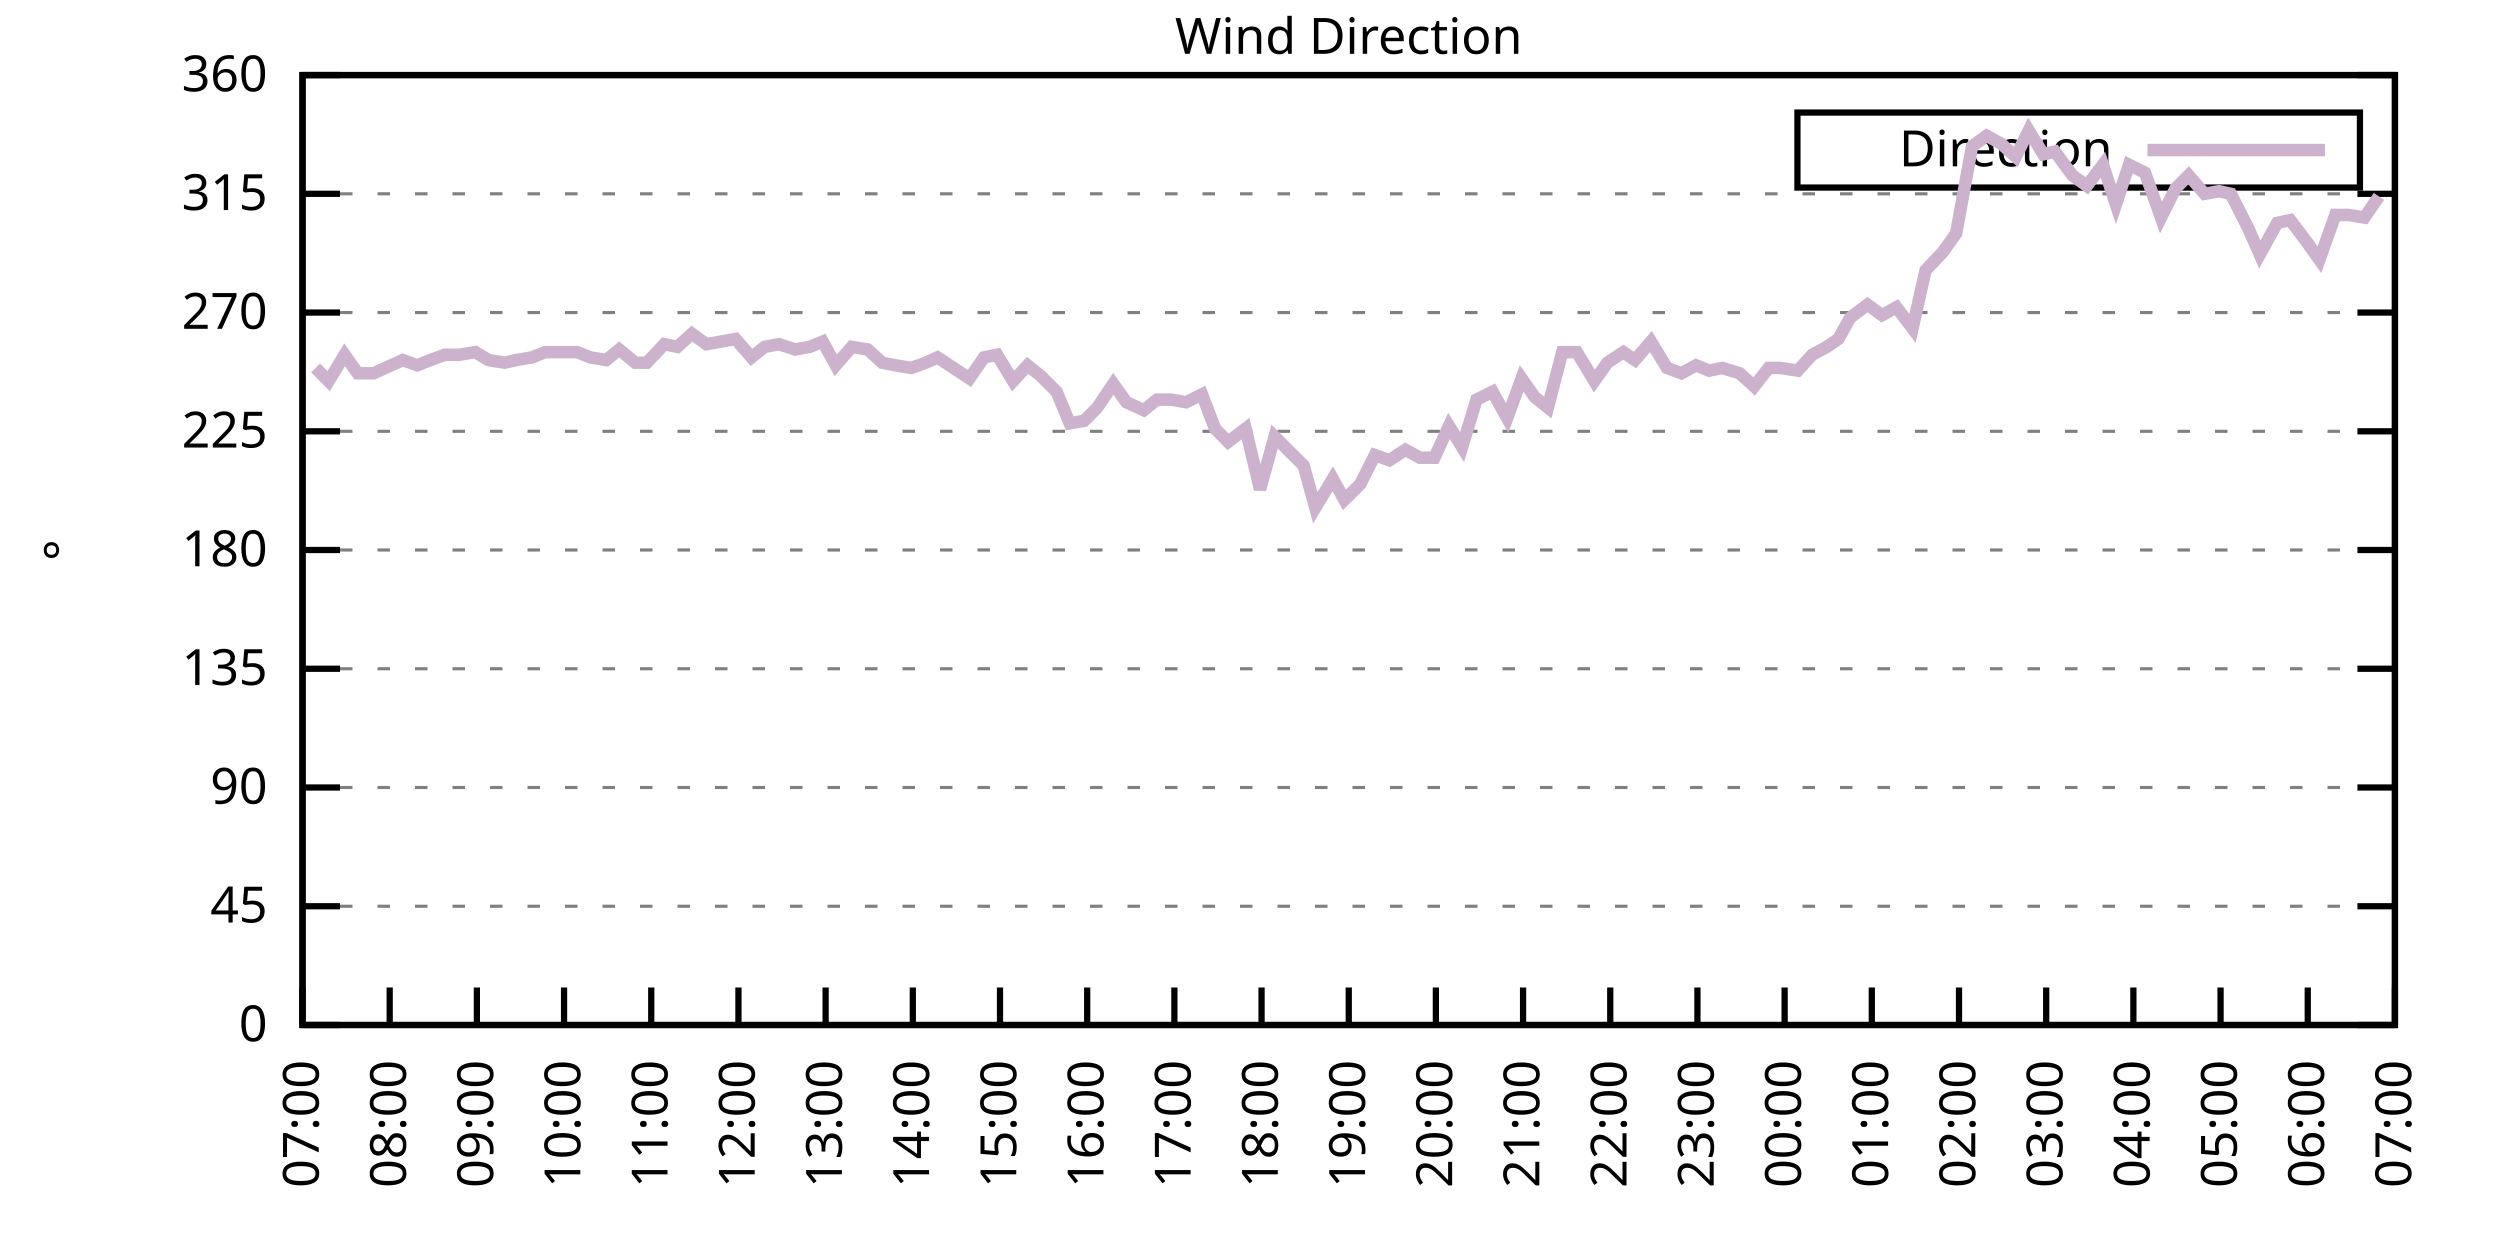
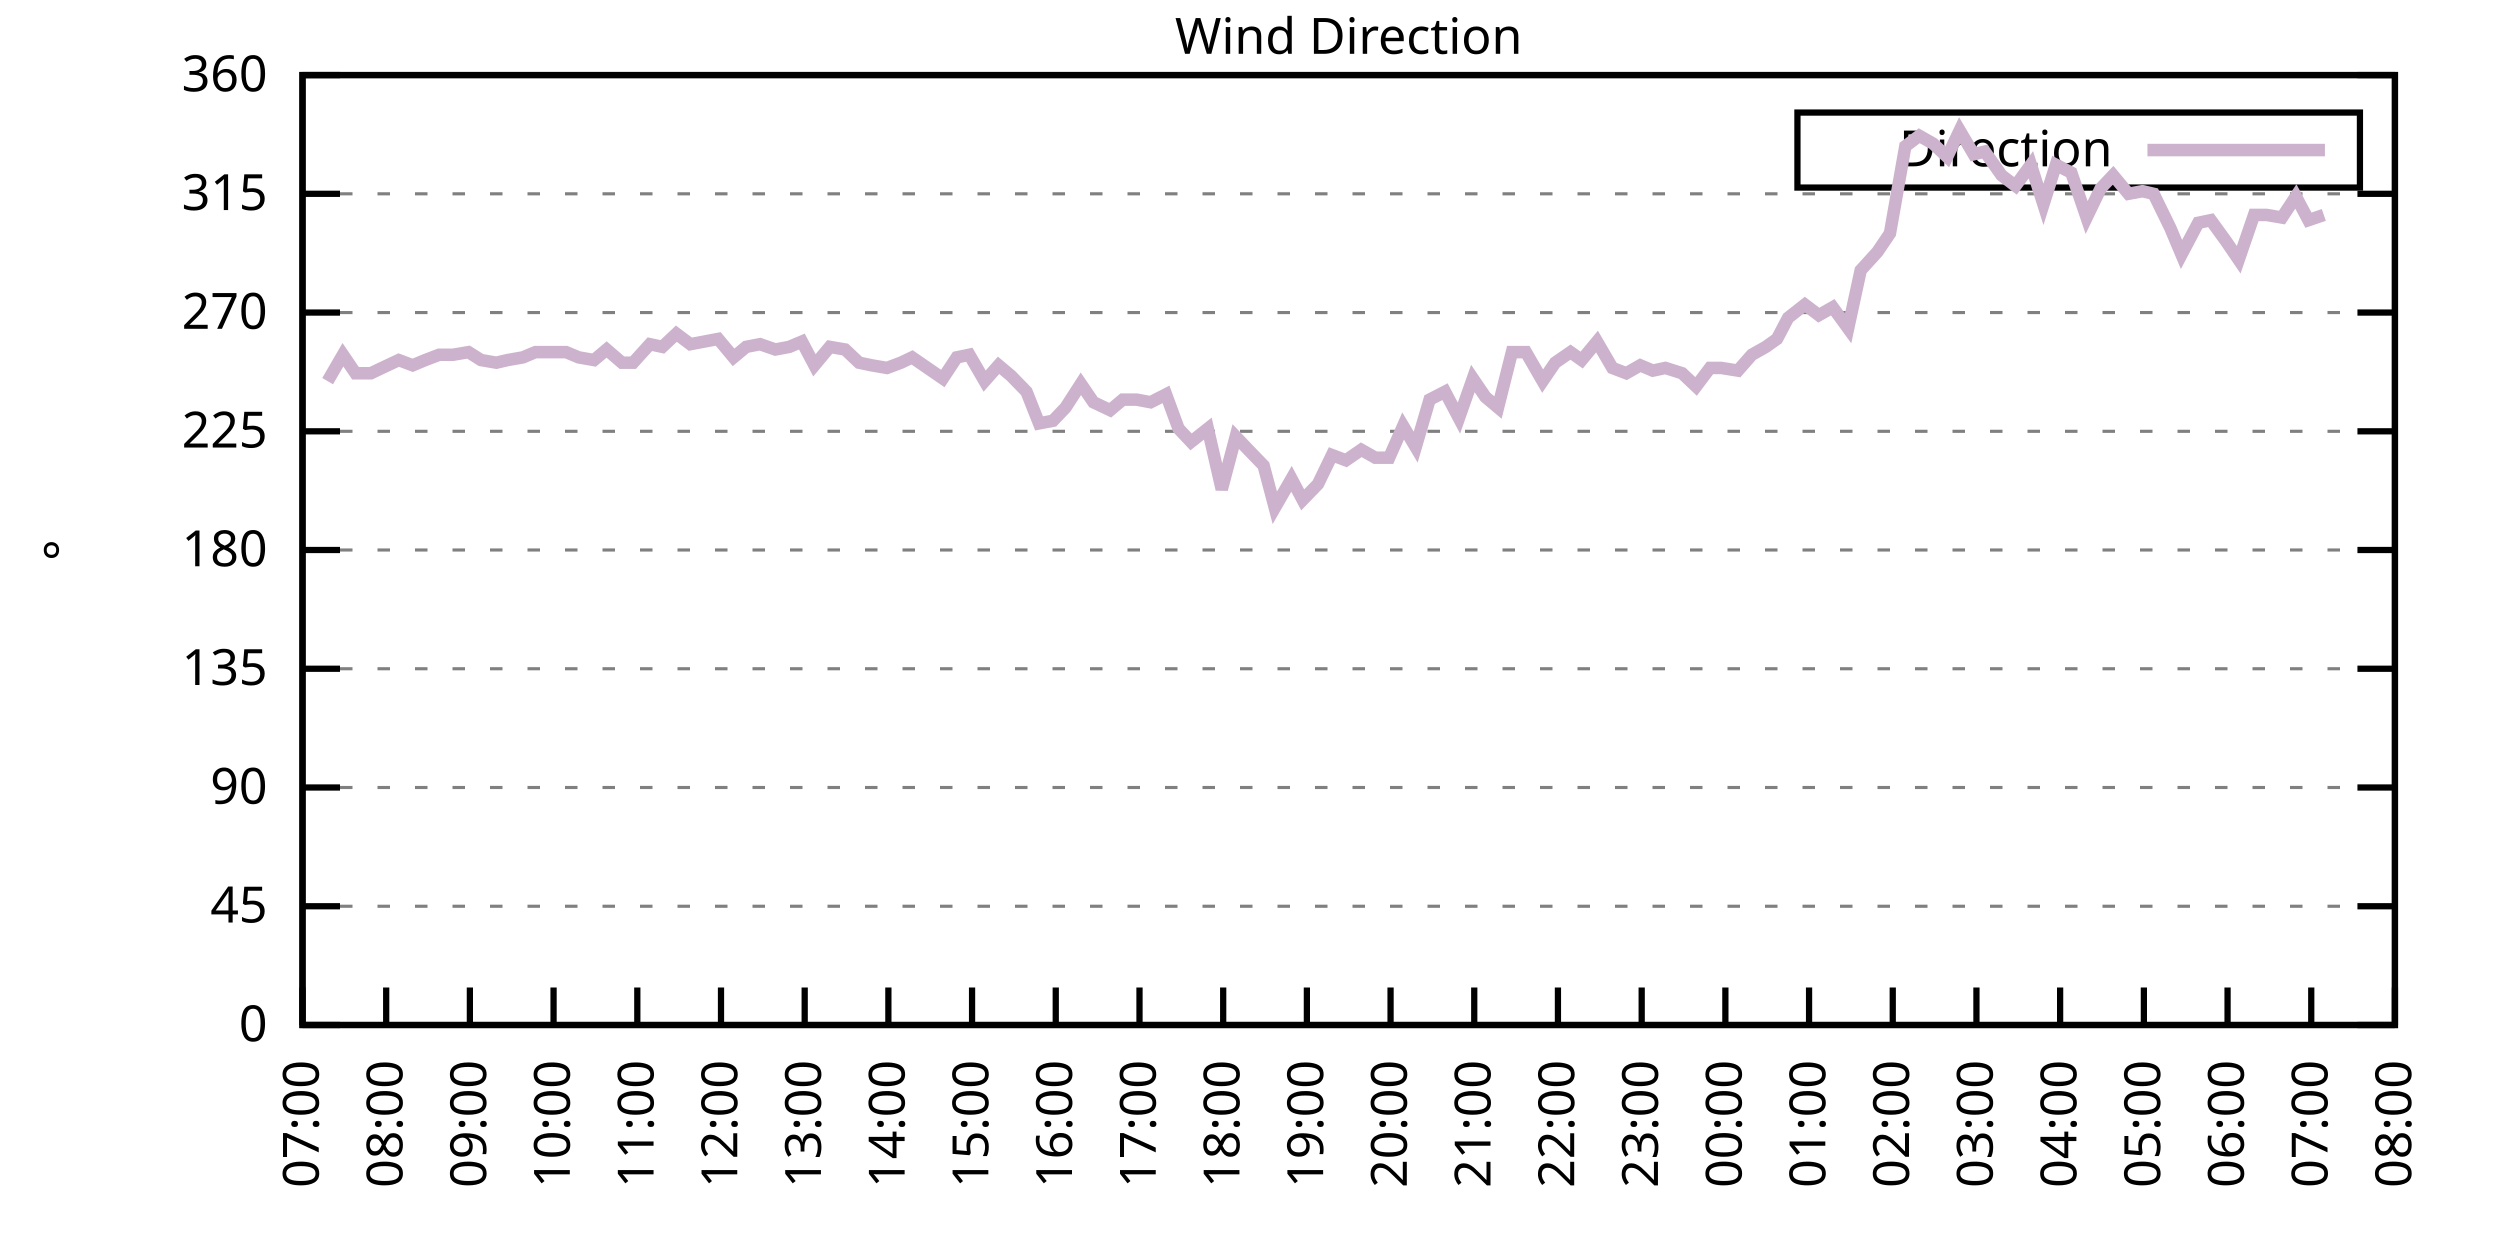
<svg xmlns="http://www.w3.org/2000/svg" xmlns:xlink="http://www.w3.org/1999/xlink" width="400" height="200" viewBox="0 0 400 200">
  <g id="gnuplot_canvas">
    <rect x="0" y="0" width="400" height="200" fill="none" />
    <defs>
      <circle id="gpDot" r="0.5" stroke-width="0.5" stroke="currentColor" />
      <path id="gpPt0" stroke-width="0.333" stroke="currentColor" d="M-1,0 h2 M0,-1 v2" />
      <path id="gpPt1" stroke-width="0.333" stroke="currentColor" d="M-1,-1 L1,1 M1,-1 L-1,1" />
      <path id="gpPt2" stroke-width="0.333" stroke="currentColor" d="M-1,0 L1,0 M0,-1 L0,1 M-1,-1 L1,1 M-1,1 L1,-1" />
      <rect id="gpPt3" stroke-width="0.333" stroke="currentColor" x="-1" y="-1" width="2" height="2" />
      <rect id="gpPt4" stroke-width="0.333" stroke="currentColor" fill="currentColor" x="-1" y="-1" width="2" height="2" />
      <circle id="gpPt5" stroke-width="0.333" stroke="currentColor" cx="0" cy="0" r="1" />
      <use xlink:href="#gpPt5" id="gpPt6" fill="currentColor" stroke="none" />
      <path id="gpPt7" stroke-width="0.333" stroke="currentColor" d="M0,-1.33 L-1.33,0.67 L1.33,0.67 z" />
      <use xlink:href="#gpPt7" id="gpPt8" fill="currentColor" stroke="none" />
      <use xlink:href="#gpPt7" id="gpPt9" stroke="currentColor" transform="rotate(180)" />
      <use xlink:href="#gpPt9" id="gpPt10" fill="currentColor" stroke="none" />
      <use xlink:href="#gpPt3" id="gpPt11" stroke="currentColor" transform="rotate(45)" />
      <use xlink:href="#gpPt11" id="gpPt12" fill="currentColor" stroke="none" />
      <path id="gpPt13" stroke-width="0.333" stroke="currentColor" d="M0,1.330 L1.265,0.411 L0.782,-1.067 L-0.782,-1.076 L-1.265,0.411 z" />
      <use xlink:href="#gpPt13" id="gpPt14" fill="currentColor" stroke="none" />
      <filter id="textbox" filterUnits="objectBoundingBox" x="0" y="0" height="1" width="1">
        <feFlood flood-color="white" flood-opacity="1" result="bgnd" />
        <feComposite in="SourceGraphic" in2="bgnd" operator="atop" />
      </filter>
      <filter id="greybox" filterUnits="objectBoundingBox" x="0" y="0" height="1" width="1">
        <feFlood flood-color="lightgrey" flood-opacity="1" result="grey" />
        <feComposite in="SourceGraphic" in2="grey" operator="atop" />
      </filter>
    </defs>
    <g fill="none" color="white" stroke="currentColor" stroke-width="1.00" stroke-linecap="butt" stroke-linejoin="miter">
</g>
    <g fill="none" color="black" stroke="currentColor" stroke-width="1.00" stroke-linecap="butt" stroke-linejoin="miter">
      <g stroke="none" shape-rendering="crispEdges">
        <polygon fill="rgb(255, 255, 255)" points="48.40,164.00 383.18,164.00 383.18,12.02 48.40,12.02 " />
      </g>
    </g>
    <g fill="none" color="black" stroke="currentColor" stroke-width="1.00" stroke-linecap="butt" stroke-linejoin="miter">
</g>
    <g fill="none" color="black" stroke="black" stroke-width="0.50" stroke-linecap="butt" stroke-linejoin="miter">
</g>
    <g fill="none" color="gray" stroke="currentColor" stroke-width="0.50" stroke-linecap="butt" stroke-linejoin="miter">
      <path stroke="gray" stroke-dasharray="2,4" class="gridline" d="M48.40,164.00 L383.19,164.00  " />
    </g>
    <g fill="none" color="gray" stroke="gray" stroke-width="1.00" stroke-linecap="butt" stroke-linejoin="miter">
</g>
    <g fill="none" color="black" stroke="currentColor" stroke-width="1.00" stroke-linecap="butt" stroke-linejoin="miter">
      <path stroke="black" d="M48.40,164.00 L54.40,164.00 M383.19,164.00 L377.19,164.00  " />
      <g transform="translate(42.80,166.60)" stroke="none" fill="black" font-family="Sans" font-size="8.00" text-anchor="end">
        <text>
          <tspan font-family="Sans"> 0</tspan>
        </text>
      </g>
    </g>
    <g fill="none" color="black" stroke="currentColor" stroke-width="1.00" stroke-linecap="butt" stroke-linejoin="miter">
</g>
    <g fill="none" color="black" stroke="black" stroke-width="0.50" stroke-linecap="butt" stroke-linejoin="miter">
</g>
    <g fill="none" color="gray" stroke="currentColor" stroke-width="0.50" stroke-linecap="butt" stroke-linejoin="miter">
      <path stroke="gray" stroke-dasharray="2,4" class="gridline" d="M48.40,145.00 L383.19,145.00  " />
    </g>
    <g fill="none" color="gray" stroke="gray" stroke-width="1.00" stroke-linecap="butt" stroke-linejoin="miter">
</g>
    <g fill="none" color="black" stroke="currentColor" stroke-width="1.00" stroke-linecap="butt" stroke-linejoin="miter">
      <path stroke="black" d="M48.40,145.00 L54.40,145.00 M383.19,145.00 L377.19,145.00  " />
      <g transform="translate(42.80,147.60)" stroke="none" fill="black" font-family="Sans" font-size="8.00" text-anchor="end">
        <text>
          <tspan font-family="Sans"> 45</tspan>
        </text>
      </g>
    </g>
    <g fill="none" color="black" stroke="currentColor" stroke-width="1.00" stroke-linecap="butt" stroke-linejoin="miter">
</g>
    <g fill="none" color="black" stroke="black" stroke-width="0.50" stroke-linecap="butt" stroke-linejoin="miter">
</g>
    <g fill="none" color="gray" stroke="currentColor" stroke-width="0.50" stroke-linecap="butt" stroke-linejoin="miter">
      <path stroke="gray" stroke-dasharray="2,4" class="gridline" d="M48.40,126.00 L383.19,126.00  " />
    </g>
    <g fill="none" color="gray" stroke="gray" stroke-width="1.00" stroke-linecap="butt" stroke-linejoin="miter">
</g>
    <g fill="none" color="black" stroke="currentColor" stroke-width="1.00" stroke-linecap="butt" stroke-linejoin="miter">
      <path stroke="black" d="M48.40,126.00 L54.40,126.00 M383.19,126.00 L377.19,126.00  " />
      <g transform="translate(42.80,128.60)" stroke="none" fill="black" font-family="Sans" font-size="8.00" text-anchor="end">
        <text>
          <tspan font-family="Sans"> 90</tspan>
        </text>
      </g>
    </g>
    <g fill="none" color="black" stroke="currentColor" stroke-width="1.00" stroke-linecap="butt" stroke-linejoin="miter">
</g>
    <g fill="none" color="black" stroke="black" stroke-width="0.50" stroke-linecap="butt" stroke-linejoin="miter">
</g>
    <g fill="none" color="gray" stroke="currentColor" stroke-width="0.50" stroke-linecap="butt" stroke-linejoin="miter">
      <path stroke="gray" stroke-dasharray="2,4" class="gridline" d="M48.40,107.00 L383.19,107.00  " />
    </g>
    <g fill="none" color="gray" stroke="gray" stroke-width="1.00" stroke-linecap="butt" stroke-linejoin="miter">
</g>
    <g fill="none" color="black" stroke="currentColor" stroke-width="1.00" stroke-linecap="butt" stroke-linejoin="miter">
      <path stroke="black" d="M48.40,107.00 L54.40,107.00 M383.19,107.00 L377.19,107.00  " />
      <g transform="translate(42.80,109.60)" stroke="none" fill="black" font-family="Sans" font-size="8.00" text-anchor="end">
        <text>
          <tspan font-family="Sans"> 135</tspan>
        </text>
      </g>
    </g>
    <g fill="none" color="black" stroke="currentColor" stroke-width="1.00" stroke-linecap="butt" stroke-linejoin="miter">
</g>
    <g fill="none" color="black" stroke="black" stroke-width="0.50" stroke-linecap="butt" stroke-linejoin="miter">
</g>
    <g fill="none" color="gray" stroke="currentColor" stroke-width="0.50" stroke-linecap="butt" stroke-linejoin="miter">
      <path stroke="gray" stroke-dasharray="2,4" class="gridline" d="M48.40,88.00 L383.19,88.00  " />
    </g>
    <g fill="none" color="gray" stroke="gray" stroke-width="1.00" stroke-linecap="butt" stroke-linejoin="miter">
</g>
    <g fill="none" color="black" stroke="currentColor" stroke-width="1.00" stroke-linecap="butt" stroke-linejoin="miter">
      <path stroke="black" d="M48.40,88.00 L54.40,88.00 M383.19,88.00 L377.19,88.00  " />
      <g transform="translate(42.80,90.60)" stroke="none" fill="black" font-family="Sans" font-size="8.00" text-anchor="end">
        <text>
          <tspan font-family="Sans"> 180</tspan>
        </text>
      </g>
    </g>
    <g fill="none" color="black" stroke="currentColor" stroke-width="1.00" stroke-linecap="butt" stroke-linejoin="miter">
</g>
    <g fill="none" color="black" stroke="black" stroke-width="0.50" stroke-linecap="butt" stroke-linejoin="miter">
</g>
    <g fill="none" color="gray" stroke="currentColor" stroke-width="0.50" stroke-linecap="butt" stroke-linejoin="miter">
      <path stroke="gray" stroke-dasharray="2,4" class="gridline" d="M48.40,69.01 L383.19,69.01  " />
    </g>
    <g fill="none" color="gray" stroke="gray" stroke-width="1.00" stroke-linecap="butt" stroke-linejoin="miter">
</g>
    <g fill="none" color="black" stroke="currentColor" stroke-width="1.00" stroke-linecap="butt" stroke-linejoin="miter">
      <path stroke="black" d="M48.40,69.01 L54.40,69.01 M383.19,69.01 L377.19,69.01  " />
      <g transform="translate(42.80,71.61)" stroke="none" fill="black" font-family="Sans" font-size="8.00" text-anchor="end">
        <text>
          <tspan font-family="Sans"> 225</tspan>
        </text>
      </g>
    </g>
    <g fill="none" color="black" stroke="currentColor" stroke-width="1.00" stroke-linecap="butt" stroke-linejoin="miter">
</g>
    <g fill="none" color="black" stroke="black" stroke-width="0.50" stroke-linecap="butt" stroke-linejoin="miter">
</g>
    <g fill="none" color="gray" stroke="currentColor" stroke-width="0.50" stroke-linecap="butt" stroke-linejoin="miter">
      <path stroke="gray" stroke-dasharray="2,4" class="gridline" d="M48.40,50.01 L383.19,50.01  " />
    </g>
    <g fill="none" color="gray" stroke="gray" stroke-width="1.00" stroke-linecap="butt" stroke-linejoin="miter">
</g>
    <g fill="none" color="black" stroke="currentColor" stroke-width="1.00" stroke-linecap="butt" stroke-linejoin="miter">
      <path stroke="black" d="M48.40,50.01 L54.40,50.01 M383.19,50.01 L377.19,50.01  " />
      <g transform="translate(42.80,52.61)" stroke="none" fill="black" font-family="Sans" font-size="8.00" text-anchor="end">
        <text>
          <tspan font-family="Sans"> 270</tspan>
        </text>
      </g>
    </g>
    <g fill="none" color="black" stroke="currentColor" stroke-width="1.00" stroke-linecap="butt" stroke-linejoin="miter">
</g>
    <g fill="none" color="black" stroke="black" stroke-width="0.50" stroke-linecap="butt" stroke-linejoin="miter">
</g>
    <g fill="none" color="gray" stroke="currentColor" stroke-width="0.50" stroke-linecap="butt" stroke-linejoin="miter">
      <path stroke="gray" stroke-dasharray="2,4" class="gridline" d="M48.40,31.01 L383.19,31.01  " />
    </g>
    <g fill="none" color="gray" stroke="gray" stroke-width="1.00" stroke-linecap="butt" stroke-linejoin="miter">
</g>
    <g fill="none" color="black" stroke="currentColor" stroke-width="1.00" stroke-linecap="butt" stroke-linejoin="miter">
      <path stroke="black" d="M48.40,31.01 L54.40,31.01 M383.19,31.01 L377.19,31.01  " />
      <g transform="translate(42.80,33.61)" stroke="none" fill="black" font-family="Sans" font-size="8.00" text-anchor="end">
        <text>
          <tspan font-family="Sans"> 315</tspan>
        </text>
      </g>
    </g>
    <g fill="none" color="black" stroke="currentColor" stroke-width="1.00" stroke-linecap="butt" stroke-linejoin="miter">
</g>
    <g fill="none" color="black" stroke="black" stroke-width="0.50" stroke-linecap="butt" stroke-linejoin="miter">
</g>
    <g fill="none" color="gray" stroke="currentColor" stroke-width="0.50" stroke-linecap="butt" stroke-linejoin="miter">
      <path stroke="gray" stroke-dasharray="2,4" class="gridline" d="M48.40,12.01 L383.19,12.01  " />
    </g>
    <g fill="none" color="gray" stroke="gray" stroke-width="1.00" stroke-linecap="butt" stroke-linejoin="miter">
</g>
    <g fill="none" color="black" stroke="currentColor" stroke-width="1.00" stroke-linecap="butt" stroke-linejoin="miter">
      <path stroke="black" d="M48.40,12.01 L54.40,12.01 M383.19,12.01 L377.19,12.01  " />
      <g transform="translate(42.80,14.61)" stroke="none" fill="black" font-family="Sans" font-size="8.00" text-anchor="end">
        <text>
          <tspan font-family="Sans"> 360</tspan>
        </text>
      </g>
    </g>
    <g fill="none" color="black" stroke="currentColor" stroke-width="1.00" stroke-linecap="butt" stroke-linejoin="miter">
      <path stroke="black" d="M48.40,164.00 L48.40,158.00  " />
      <g transform="translate(51.00,169.60) rotate(270.00)" stroke="none" fill="black" font-family="Sans" font-size="8.00" text-anchor="end">
        <text>
          <tspan font-family="Sans">07:00</tspan>
        </text>
      </g>
    </g>
    <g fill="none" color="black" stroke="currentColor" stroke-width="1.00" stroke-linecap="butt" stroke-linejoin="miter">
-       <path stroke="black" d="M62.35,164.00 L62.35,158.00  " />
-       <g transform="translate(64.95,169.60) rotate(270.00)" stroke="none" fill="black" font-family="Sans" font-size="8.00" text-anchor="end">
+       <path stroke="black" d="M61.79,164.00 L61.79,158.00  " />
+       <g transform="translate(64.39,169.60) rotate(270.00)" stroke="none" fill="black" font-family="Sans" font-size="8.00" text-anchor="end">
        <text>
          <tspan font-family="Sans">08:00</tspan>
        </text>
      </g>
    </g>
    <g fill="none" color="black" stroke="currentColor" stroke-width="1.00" stroke-linecap="butt" stroke-linejoin="miter">
-       <path stroke="black" d="M76.30,164.00 L76.30,158.00  " />
-       <g transform="translate(78.90,169.60) rotate(270.00)" stroke="none" fill="black" font-family="Sans" font-size="8.00" text-anchor="end">
+       <path stroke="black" d="M75.18,164.00 L75.18,158.00  " />
+       <g transform="translate(77.78,169.60) rotate(270.00)" stroke="none" fill="black" font-family="Sans" font-size="8.00" text-anchor="end">
        <text>
          <tspan font-family="Sans">09:00</tspan>
        </text>
      </g>
    </g>
    <g fill="none" color="black" stroke="currentColor" stroke-width="1.00" stroke-linecap="butt" stroke-linejoin="miter">
-       <path stroke="black" d="M90.25,164.00 L90.25,158.00  " />
-       <g transform="translate(92.85,169.60) rotate(270.00)" stroke="none" fill="black" font-family="Sans" font-size="8.00" text-anchor="end">
+       <path stroke="black" d="M88.57,164.00 L88.57,158.00  " />
+       <g transform="translate(91.17,169.60) rotate(270.00)" stroke="none" fill="black" font-family="Sans" font-size="8.00" text-anchor="end">
        <text>
          <tspan font-family="Sans">10:00</tspan>
        </text>
      </g>
    </g>
    <g fill="none" color="black" stroke="currentColor" stroke-width="1.00" stroke-linecap="butt" stroke-linejoin="miter">
-       <path stroke="black" d="M104.20,164.00 L104.20,158.00  " />
-       <g transform="translate(106.80,169.60) rotate(270.00)" stroke="none" fill="black" font-family="Sans" font-size="8.00" text-anchor="end">
+       <path stroke="black" d="M101.97,164.00 L101.97,158.00  " />
+       <g transform="translate(104.57,169.60) rotate(270.00)" stroke="none" fill="black" font-family="Sans" font-size="8.00" text-anchor="end">
        <text>
          <tspan font-family="Sans">11:00</tspan>
        </text>
      </g>
    </g>
    <g fill="none" color="black" stroke="currentColor" stroke-width="1.00" stroke-linecap="butt" stroke-linejoin="miter">
-       <path stroke="black" d="M118.15,164.00 L118.15,158.00  " />
-       <g transform="translate(120.75,169.60) rotate(270.00)" stroke="none" fill="black" font-family="Sans" font-size="8.00" text-anchor="end">
+       <path stroke="black" d="M115.36,164.00 L115.36,158.00  " />
+       <g transform="translate(117.96,169.60) rotate(270.00)" stroke="none" fill="black" font-family="Sans" font-size="8.00" text-anchor="end">
        <text>
          <tspan font-family="Sans">12:00</tspan>
        </text>
      </g>
    </g>
    <g fill="none" color="black" stroke="currentColor" stroke-width="1.00" stroke-linecap="butt" stroke-linejoin="miter">
-       <path stroke="black" d="M132.10,164.00 L132.10,158.00  " />
-       <g transform="translate(134.70,169.60) rotate(270.00)" stroke="none" fill="black" font-family="Sans" font-size="8.00" text-anchor="end">
+       <path stroke="black" d="M128.75,164.00 L128.75,158.00  " />
+       <g transform="translate(131.35,169.60) rotate(270.00)" stroke="none" fill="black" font-family="Sans" font-size="8.00" text-anchor="end">
        <text>
          <tspan font-family="Sans">13:00</tspan>
        </text>
      </g>
    </g>
    <g fill="none" color="black" stroke="currentColor" stroke-width="1.00" stroke-linecap="butt" stroke-linejoin="miter">
-       <path stroke="black" d="M146.05,164.00 L146.05,158.00  " />
-       <g transform="translate(148.65,169.60) rotate(270.00)" stroke="none" fill="black" font-family="Sans" font-size="8.00" text-anchor="end">
+       <path stroke="black" d="M142.14,164.00 L142.14,158.00  " />
+       <g transform="translate(144.74,169.60) rotate(270.00)" stroke="none" fill="black" font-family="Sans" font-size="8.00" text-anchor="end">
        <text>
          <tspan font-family="Sans">14:00</tspan>
        </text>
      </g>
    </g>
    <g fill="none" color="black" stroke="currentColor" stroke-width="1.00" stroke-linecap="butt" stroke-linejoin="miter">
-       <path stroke="black" d="M160.00,164.00 L160.00,158.00  " />
-       <g transform="translate(162.60,169.60) rotate(270.00)" stroke="none" fill="black" font-family="Sans" font-size="8.00" text-anchor="end">
+       <path stroke="black" d="M155.53,164.00 L155.53,158.00  " />
+       <g transform="translate(158.13,169.60) rotate(270.00)" stroke="none" fill="black" font-family="Sans" font-size="8.00" text-anchor="end">
        <text>
          <tspan font-family="Sans">15:00</tspan>
        </text>
      </g>
    </g>
    <g fill="none" color="black" stroke="currentColor" stroke-width="1.00" stroke-linecap="butt" stroke-linejoin="miter">
-       <path stroke="black" d="M173.95,164.00 L173.95,158.00  " />
-       <g transform="translate(176.55,169.60) rotate(270.00)" stroke="none" fill="black" font-family="Sans" font-size="8.00" text-anchor="end">
+       <path stroke="black" d="M168.92,164.00 L168.92,158.00  " />
+       <g transform="translate(171.52,169.60) rotate(270.00)" stroke="none" fill="black" font-family="Sans" font-size="8.00" text-anchor="end">
        <text>
          <tspan font-family="Sans">16:00</tspan>
        </text>
      </g>
    </g>
    <g fill="none" color="black" stroke="currentColor" stroke-width="1.00" stroke-linecap="butt" stroke-linejoin="miter">
-       <path stroke="black" d="M187.90,164.00 L187.90,158.00  " />
-       <g transform="translate(190.50,169.60) rotate(270.00)" stroke="none" fill="black" font-family="Sans" font-size="8.00" text-anchor="end">
+       <path stroke="black" d="M182.32,164.00 L182.32,158.00  " />
+       <g transform="translate(184.92,169.60) rotate(270.00)" stroke="none" fill="black" font-family="Sans" font-size="8.00" text-anchor="end">
        <text>
          <tspan font-family="Sans">17:00</tspan>
        </text>
      </g>
    </g>
    <g fill="none" color="black" stroke="currentColor" stroke-width="1.00" stroke-linecap="butt" stroke-linejoin="miter">
-       <path stroke="black" d="M201.85,164.00 L201.85,158.00  " />
-       <g transform="translate(204.45,169.60) rotate(270.00)" stroke="none" fill="black" font-family="Sans" font-size="8.00" text-anchor="end">
+       <path stroke="black" d="M195.71,164.00 L195.71,158.00  " />
+       <g transform="translate(198.31,169.60) rotate(270.00)" stroke="none" fill="black" font-family="Sans" font-size="8.00" text-anchor="end">
        <text>
          <tspan font-family="Sans">18:00</tspan>
        </text>
      </g>
    </g>
    <g fill="none" color="black" stroke="currentColor" stroke-width="1.00" stroke-linecap="butt" stroke-linejoin="miter">
-       <path stroke="black" d="M215.80,164.00 L215.80,158.00  " />
-       <g transform="translate(218.40,169.60) rotate(270.00)" stroke="none" fill="black" font-family="Sans" font-size="8.00" text-anchor="end">
+       <path stroke="black" d="M209.10,164.00 L209.10,158.00  " />
+       <g transform="translate(211.70,169.60) rotate(270.00)" stroke="none" fill="black" font-family="Sans" font-size="8.00" text-anchor="end">
        <text>
          <tspan font-family="Sans">19:00</tspan>
        </text>
      </g>
    </g>
    <g fill="none" color="black" stroke="currentColor" stroke-width="1.00" stroke-linecap="butt" stroke-linejoin="miter">
-       <path stroke="black" d="M229.74,164.00 L229.74,158.00  " />
-       <g transform="translate(232.34,169.60) rotate(270.00)" stroke="none" fill="black" font-family="Sans" font-size="8.00" text-anchor="end">
+       <path stroke="black" d="M222.49,164.00 L222.49,158.00  " />
+       <g transform="translate(225.09,169.60) rotate(270.00)" stroke="none" fill="black" font-family="Sans" font-size="8.00" text-anchor="end">
        <text>
          <tspan font-family="Sans">20:00</tspan>
        </text>
      </g>
    </g>
    <g fill="none" color="black" stroke="currentColor" stroke-width="1.00" stroke-linecap="butt" stroke-linejoin="miter">
-       <path stroke="black" d="M243.69,164.00 L243.69,158.00  " />
-       <g transform="translate(246.29,169.60) rotate(270.00)" stroke="none" fill="black" font-family="Sans" font-size="8.00" text-anchor="end">
+       <path stroke="black" d="M235.88,164.00 L235.88,158.00  " />
+       <g transform="translate(238.48,169.60) rotate(270.00)" stroke="none" fill="black" font-family="Sans" font-size="8.00" text-anchor="end">
        <text>
          <tspan font-family="Sans">21:00</tspan>
        </text>
      </g>
    </g>
    <g fill="none" color="black" stroke="currentColor" stroke-width="1.00" stroke-linecap="butt" stroke-linejoin="miter">
-       <path stroke="black" d="M257.64,164.00 L257.64,158.00  " />
-       <g transform="translate(260.24,169.60) rotate(270.00)" stroke="none" fill="black" font-family="Sans" font-size="8.00" text-anchor="end">
+       <path stroke="black" d="M249.27,164.00 L249.27,158.00  " />
+       <g transform="translate(251.87,169.60) rotate(270.00)" stroke="none" fill="black" font-family="Sans" font-size="8.00" text-anchor="end">
        <text>
          <tspan font-family="Sans">22:00</tspan>
        </text>
      </g>
    </g>
    <g fill="none" color="black" stroke="currentColor" stroke-width="1.00" stroke-linecap="butt" stroke-linejoin="miter">
-       <path stroke="black" d="M271.59,164.00 L271.59,158.00  " />
-       <g transform="translate(274.19,169.60) rotate(270.00)" stroke="none" fill="black" font-family="Sans" font-size="8.00" text-anchor="end">
+       <path stroke="black" d="M262.67,164.00 L262.67,158.00  " />
+       <g transform="translate(265.27,169.60) rotate(270.00)" stroke="none" fill="black" font-family="Sans" font-size="8.00" text-anchor="end">
        <text>
          <tspan font-family="Sans">23:00</tspan>
        </text>
      </g>
    </g>
    <g fill="none" color="black" stroke="currentColor" stroke-width="1.00" stroke-linecap="butt" stroke-linejoin="miter">
-       <path stroke="black" d="M285.54,164.00 L285.54,158.00  " />
-       <g transform="translate(288.14,169.60) rotate(270.00)" stroke="none" fill="black" font-family="Sans" font-size="8.00" text-anchor="end">
+       <path stroke="black" d="M276.06,164.00 L276.06,158.00  " />
+       <g transform="translate(278.66,169.60) rotate(270.00)" stroke="none" fill="black" font-family="Sans" font-size="8.00" text-anchor="end">
        <text>
          <tspan font-family="Sans">00:00</tspan>
        </text>
      </g>
    </g>
    <g fill="none" color="black" stroke="currentColor" stroke-width="1.00" stroke-linecap="butt" stroke-linejoin="miter">
-       <path stroke="black" d="M299.49,164.00 L299.49,158.00  " />
-       <g transform="translate(302.09,169.60) rotate(270.00)" stroke="none" fill="black" font-family="Sans" font-size="8.00" text-anchor="end">
+       <path stroke="black" d="M289.45,164.00 L289.45,158.00  " />
+       <g transform="translate(292.05,169.60) rotate(270.00)" stroke="none" fill="black" font-family="Sans" font-size="8.00" text-anchor="end">
        <text>
          <tspan font-family="Sans">01:00</tspan>
        </text>
      </g>
    </g>
    <g fill="none" color="black" stroke="currentColor" stroke-width="1.00" stroke-linecap="butt" stroke-linejoin="miter">
-       <path stroke="black" d="M313.44,164.00 L313.44,158.00  " />
-       <g transform="translate(316.04,169.60) rotate(270.00)" stroke="none" fill="black" font-family="Sans" font-size="8.00" text-anchor="end">
+       <path stroke="black" d="M302.84,164.00 L302.84,158.00  " />
+       <g transform="translate(305.44,169.60) rotate(270.00)" stroke="none" fill="black" font-family="Sans" font-size="8.00" text-anchor="end">
        <text>
          <tspan font-family="Sans">02:00</tspan>
        </text>
      </g>
    </g>
    <g fill="none" color="black" stroke="currentColor" stroke-width="1.00" stroke-linecap="butt" stroke-linejoin="miter">
-       <path stroke="black" d="M327.39,164.00 L327.39,158.00  " />
-       <g transform="translate(329.99,169.60) rotate(270.00)" stroke="none" fill="black" font-family="Sans" font-size="8.00" text-anchor="end">
+       <path stroke="black" d="M316.23,164.00 L316.23,158.00  " />
+       <g transform="translate(318.83,169.60) rotate(270.00)" stroke="none" fill="black" font-family="Sans" font-size="8.00" text-anchor="end">
        <text>
          <tspan font-family="Sans">03:00</tspan>
        </text>
      </g>
    </g>
    <g fill="none" color="black" stroke="currentColor" stroke-width="1.00" stroke-linecap="butt" stroke-linejoin="miter">
-       <path stroke="black" d="M341.34,164.00 L341.34,158.00  " />
-       <g transform="translate(343.94,169.60) rotate(270.00)" stroke="none" fill="black" font-family="Sans" font-size="8.00" text-anchor="end">
+       <path stroke="black" d="M329.62,164.00 L329.62,158.00  " />
+       <g transform="translate(332.22,169.60) rotate(270.00)" stroke="none" fill="black" font-family="Sans" font-size="8.00" text-anchor="end">
        <text>
          <tspan font-family="Sans">04:00</tspan>
        </text>
      </g>
    </g>
    <g fill="none" color="black" stroke="currentColor" stroke-width="1.00" stroke-linecap="butt" stroke-linejoin="miter">
-       <path stroke="black" d="M355.29,164.00 L355.29,158.00  " />
-       <g transform="translate(357.89,169.60) rotate(270.00)" stroke="none" fill="black" font-family="Sans" font-size="8.00" text-anchor="end">
+       <path stroke="black" d="M343.02,164.00 L343.02,158.00  " />
+       <g transform="translate(345.62,169.60) rotate(270.00)" stroke="none" fill="black" font-family="Sans" font-size="8.00" text-anchor="end">
        <text>
          <tspan font-family="Sans">05:00</tspan>
        </text>
      </g>
    </g>
    <g fill="none" color="black" stroke="currentColor" stroke-width="1.00" stroke-linecap="butt" stroke-linejoin="miter">
-       <path stroke="black" d="M369.24,164.00 L369.24,158.00  " />
-       <g transform="translate(371.84,169.60) rotate(270.00)" stroke="none" fill="black" font-family="Sans" font-size="8.00" text-anchor="end">
+       <path stroke="black" d="M356.41,164.00 L356.41,158.00  " />
+       <g transform="translate(359.01,169.60) rotate(270.00)" stroke="none" fill="black" font-family="Sans" font-size="8.00" text-anchor="end">
        <text>
          <tspan font-family="Sans">06:00</tspan>
+         </text>
+       </g>
+     </g>
+     <g fill="none" color="black" stroke="currentColor" stroke-width="1.00" stroke-linecap="butt" stroke-linejoin="miter">
+       <path stroke="black" d="M369.80,164.00 L369.80,158.00  " />
+       <g transform="translate(372.40,169.60) rotate(270.00)" stroke="none" fill="black" font-family="Sans" font-size="8.00" text-anchor="end">
+         <text>
+           <tspan font-family="Sans">07:00</tspan>
        </text>
      </g>
    </g>
    <g fill="none" color="black" stroke="currentColor" stroke-width="1.00" stroke-linecap="butt" stroke-linejoin="miter">
      <path stroke="black" d="M383.19,164.00 L383.19,158.00  " />
      <g transform="translate(385.79,169.60) rotate(270.00)" stroke="none" fill="black" font-family="Sans" font-size="8.00" text-anchor="end">
        <text>
-           <tspan font-family="Sans">07:00</tspan>
+           <tspan font-family="Sans">08:00</tspan>
        </text>
      </g>
    </g>
    <g fill="none" color="black" stroke="currentColor" stroke-width="1.00" stroke-linecap="butt" stroke-linejoin="miter">
</g>
    <g fill="none" color="black" stroke="currentColor" stroke-width="1.00" stroke-linecap="butt" stroke-linejoin="miter">
      <path stroke="black" d="M48.40,12.01 L48.40,164.00 L383.19,164.00 L383.19,12.01 L48.40,12.01 Z  " />
    </g>
    <g fill="none" color="black" stroke="currentColor" stroke-width="1.00" stroke-linecap="butt" stroke-linejoin="miter">
</g>
    <g fill="none" color="black" stroke="currentColor" stroke-width="1.00" stroke-linecap="butt" stroke-linejoin="miter">
      <path stroke="black" d="M287.59,30.01 L287.59,18.01 L377.59,18.01 L377.59,30.01 L287.59,30.01 Z  " />
    </g>
    <g id="Wind_direction_plot_1">
      <g fill="none" color="white" stroke="black" stroke-width="2.00" stroke-linecap="butt" stroke-linejoin="miter">
</g>
      <g fill="none" color="black" stroke="currentColor" stroke-width="2.00" stroke-linecap="butt" stroke-linejoin="miter">
        <g transform="translate(337.99,26.61)" stroke="none" fill="black" font-family="Sans" font-size="8.00" text-anchor="end">
          <text>
            <tspan font-family="Sans">Direction</tspan>
          </text>
        </g>
      </g>
      <g fill="none" color="black" stroke="currentColor" stroke-width="2.00" stroke-linecap="butt" stroke-linejoin="miter">
-         <path stroke="rgb(204, 178, 204)" d="M343.59,24.01 L371.99,24.01 M50.49,58.87 L52.58,60.98 L55.14,56.76 L57.23,59.72 L59.79,59.72 L61.65,58.87   L64.44,57.61 L66.77,58.45 L68.86,57.61 L71.18,56.76 L73.51,56.76 L76.07,56.34 L78.16,57.61 L80.72,58.03   L82.58,57.61 L85.13,57.18 L87.23,56.34 L89.78,56.34 L92.34,56.34 L94.43,57.18 L96.99,57.61 L99.08,55.92   L101.64,58.03 L103.50,58.03 L106.29,55.07 L108.38,55.50 L110.71,53.39 L113.03,55.07 L115.36,54.65 L117.68,54.23   L120.24,57.18 L122.33,55.50 L124.66,55.07 L127.22,55.92 L129.54,55.50 L131.63,54.65 L133.72,58.45 L136.28,55.50   L138.84,55.92 L141.16,58.03 L143.26,58.45 L145.81,58.87 L148.14,58.03 L150.00,57.18 L152.56,58.87 L155.11,60.56   L157.44,57.18 L159.53,56.76 L162.09,60.98 L164.41,58.45 L166.51,60.14 L169.06,62.67 L171.16,67.74 L173.48,67.32   L175.57,65.21 L178.13,61.41 L180.22,64.36 L183.01,65.63 L185.11,63.94 L187.43,63.94 L189.76,64.36 L192.31,63.10   L194.41,68.58 L196.50,70.70 L199.29,68.58 L201.61,78.29 L203.94,69.85 L206.03,71.96 L208.59,74.49 L210.45,81.25   L213.24,76.61 L215.10,79.98 L217.65,77.45 L219.98,72.81 L222.30,73.65 L224.86,71.96 L227.19,73.23 L229.51,73.23   L231.84,68.16 L233.93,71.54 L236.25,63.94 L238.81,62.67 L241.14,66.90 L243.46,60.56 L245.55,63.52 L247.65,65.21   L249.97,56.34 L252.30,56.34 L255.09,60.98 L257.18,58.03 L259.74,56.34 L261.60,57.61 L264.15,54.65 L266.71,58.87   L269.04,59.72 L271.36,58.45 L273.45,59.30 L275.55,58.87 L278.34,59.72 L280.66,61.83 L282.99,58.87 L284.85,58.87   L287.64,59.30 L289.96,56.76 L292.29,55.50 L294.15,54.23 L296.01,50.85 L298.80,48.74 L301.12,50.43 L303.44,49.16   L306.00,52.54 L308.09,43.25 L310.88,40.30 L312.98,37.34 L315.53,23.41 L317.86,21.72 L320.18,22.99 L322.51,25.10   L324.60,20.88 L326.93,24.68 L328.79,24.25 L331.58,28.05 L333.90,29.74 L336.46,26.36 L338.55,32.70 L340.64,26.36   L343.20,27.63 L345.76,34.81 L348.08,30.16 L350.18,28.05 L352.73,31.01 L355.06,30.59 L356.92,31.01 L359.71,36.50   L361.57,40.72 L364.36,35.65 L366.45,35.23 L369.01,38.61 L371.10,41.56 L373.66,34.39 L375.75,34.39 L378.31,34.81   L380.63,31.43  " />
+         <path stroke="rgb(204, 178, 204)" d="M343.59,24.01 L371.99,24.01 M52.42,60.98 L54.87,56.76 L56.88,59.72 L59.34,59.72 L61.12,58.87 L63.80,57.61   L66.03,58.45 L68.04,57.61 L70.27,56.76 L72.50,56.76 L74.96,56.34 L76.97,57.61 L79.42,58.03 L81.21,57.61   L83.66,57.18 L85.67,56.34 L88.13,56.34 L90.58,56.34 L92.59,57.18 L95.05,57.61 L97.06,55.92 L99.51,58.03   L101.30,58.03 L103.98,55.07 L105.98,55.50 L108.22,53.39 L110.45,55.07 L112.68,54.65 L114.91,54.23 L117.37,57.18   L119.38,55.50 L121.61,55.07 L124.06,55.92 L126.29,55.50 L128.30,54.65 L130.31,58.45 L132.77,55.50 L135.22,55.92   L137.45,58.03 L139.46,58.45 L141.92,58.87 L144.15,58.03 L145.94,57.18 L148.39,58.87 L150.85,60.56 L153.08,57.18   L155.09,56.76 L157.54,60.98 L159.77,58.45 L161.78,60.14 L164.24,62.67 L166.25,67.74 L168.48,67.32 L170.49,65.21   L172.94,61.41 L174.95,64.36 L177.63,65.63 L179.64,63.94 L181.87,63.94 L184.10,64.36 L186.56,63.10 L188.57,68.58   L190.57,70.70 L193.25,68.58 L195.48,78.29 L197.72,69.85 L199.73,71.96 L202.18,74.49 L203.97,81.25 L206.64,76.61   L208.43,79.98 L210.88,77.45 L213.12,72.81 L215.35,73.65 L217.80,71.96 L220.04,73.23 L222.27,73.23 L224.50,68.16   L226.51,71.54 L228.74,63.94 L231.20,62.67 L233.43,66.90 L235.66,60.56 L237.67,63.52 L239.68,65.21 L241.91,56.34   L244.14,56.34 L246.82,60.98 L248.83,58.03 L251.28,56.34 L253.07,57.61 L255.52,54.65 L257.98,58.87 L260.21,59.72   L262.44,58.45 L264.45,59.30 L266.46,58.87 L269.14,59.72 L271.37,61.83 L273.60,58.87 L275.39,58.87 L278.07,59.30   L280.30,56.76 L282.53,55.50 L284.32,54.23 L286.10,50.85 L288.78,48.74 L291.01,50.43 L293.24,49.16 L295.70,52.54   L297.71,43.25 L300.39,40.30 L302.39,37.34 L304.85,23.41 L307.08,21.72 L309.31,22.99 L311.54,25.10 L313.55,20.88   L315.79,24.68 L317.57,24.25 L320.25,28.05 L322.48,29.74 L324.94,26.36 L326.95,32.70 L328.95,26.36 L331.41,27.63   L333.86,34.81 L336.10,30.16 L338.10,28.05 L340.56,31.01 L342.79,30.59 L344.58,31.01 L347.26,36.50 L349.04,40.72   L351.72,35.65 L353.73,35.23 L356.18,38.61 L358.19,41.56 L360.65,34.39 L362.66,34.39 L365.11,34.81 L367.34,31.43   L369.35,35.23 L371.81,34.39  " />
      </g>
    </g>
    <g fill="none" color="black" stroke="currentColor" stroke-width="2.00" stroke-linecap="butt" stroke-linejoin="miter">
</g>
    <g fill="none" color="black" stroke="black" stroke-width="1.00" stroke-linecap="butt" stroke-linejoin="miter">
</g>
    <g fill="none" color="black" stroke="currentColor" stroke-width="1.00" stroke-linecap="butt" stroke-linejoin="miter">
      <path stroke="black" d="M48.40,12.01 L48.40,164.00 L383.19,164.00 L383.19,12.01 L48.40,12.01 Z  " />
      <g transform="translate(12.80,88.01) rotate(270.00)" stroke="none" fill="black" font-family="Sans" font-size="8.00" text-anchor="middle">
        <text>
          <tspan font-family="Sans">°</tspan>
        </text>
      </g>
    </g>
    <g fill="none" color="black" stroke="currentColor" stroke-width="1.00" stroke-linecap="butt" stroke-linejoin="miter">
</g>
    <g fill="none" color="black" stroke="currentColor" stroke-width="1.00" stroke-linecap="butt" stroke-linejoin="miter">
      <g transform="translate(215.79,8.61)" stroke="none" fill="black" font-family="Sans" font-size="8.00" text-anchor="middle">
        <text>
          <tspan font-family="Sans">Wind Direction</tspan>
        </text>
      </g>
    </g>
    <g fill="none" color="black" stroke="currentColor" stroke-width="1.00" stroke-linecap="butt" stroke-linejoin="miter">
</g>
  </g>
</svg>
